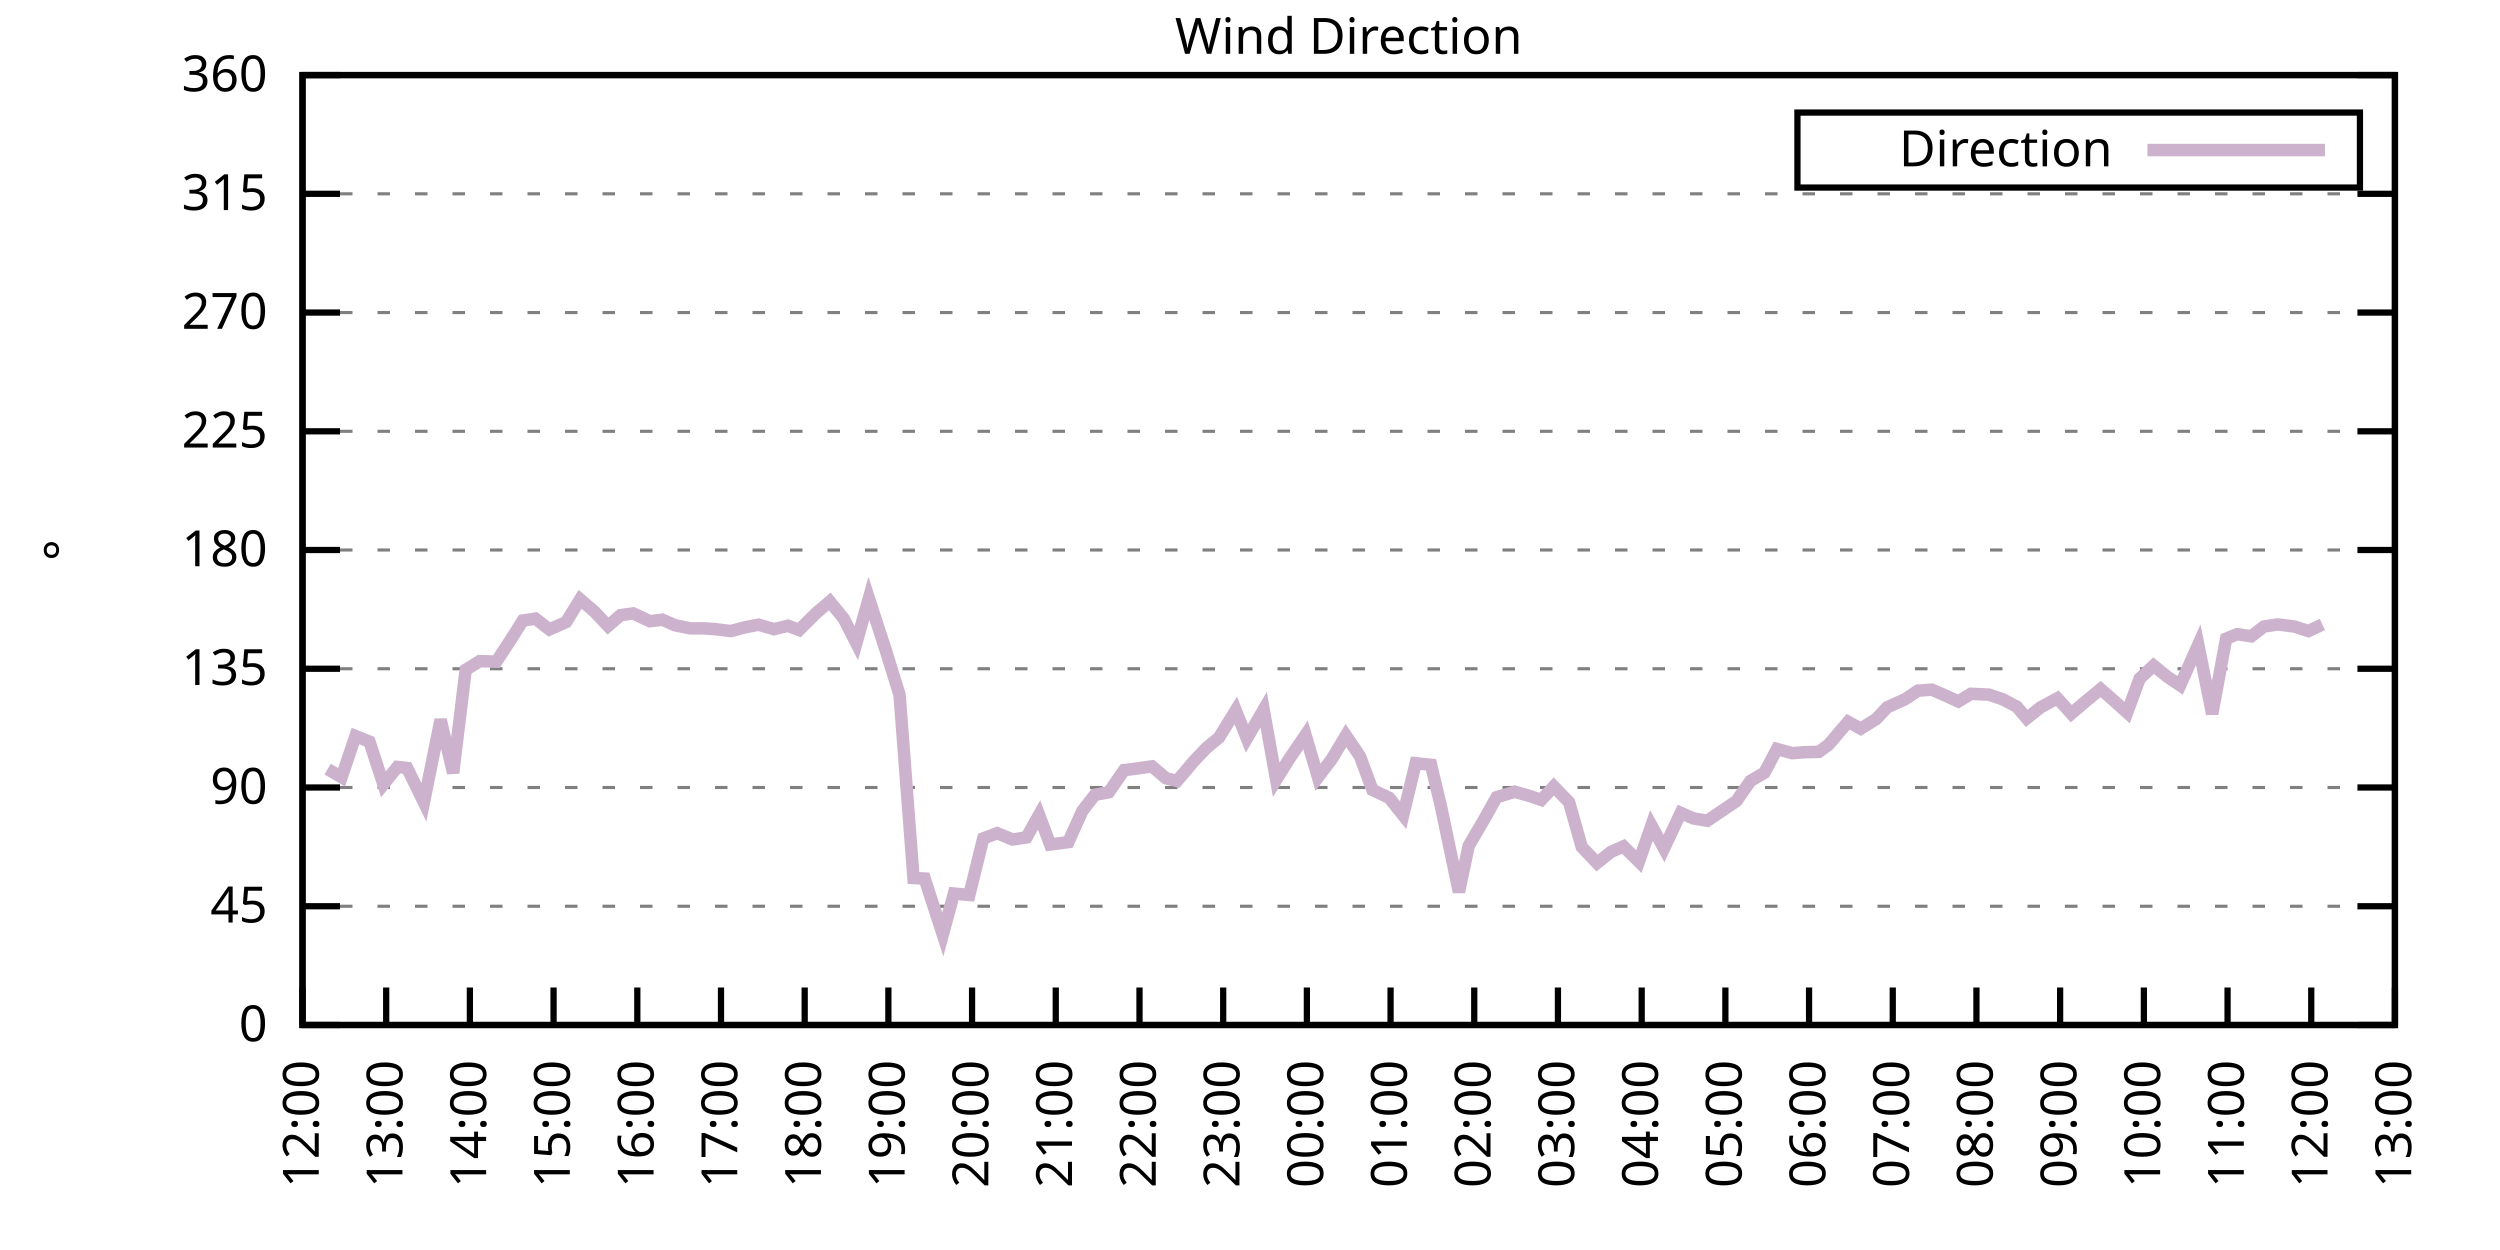
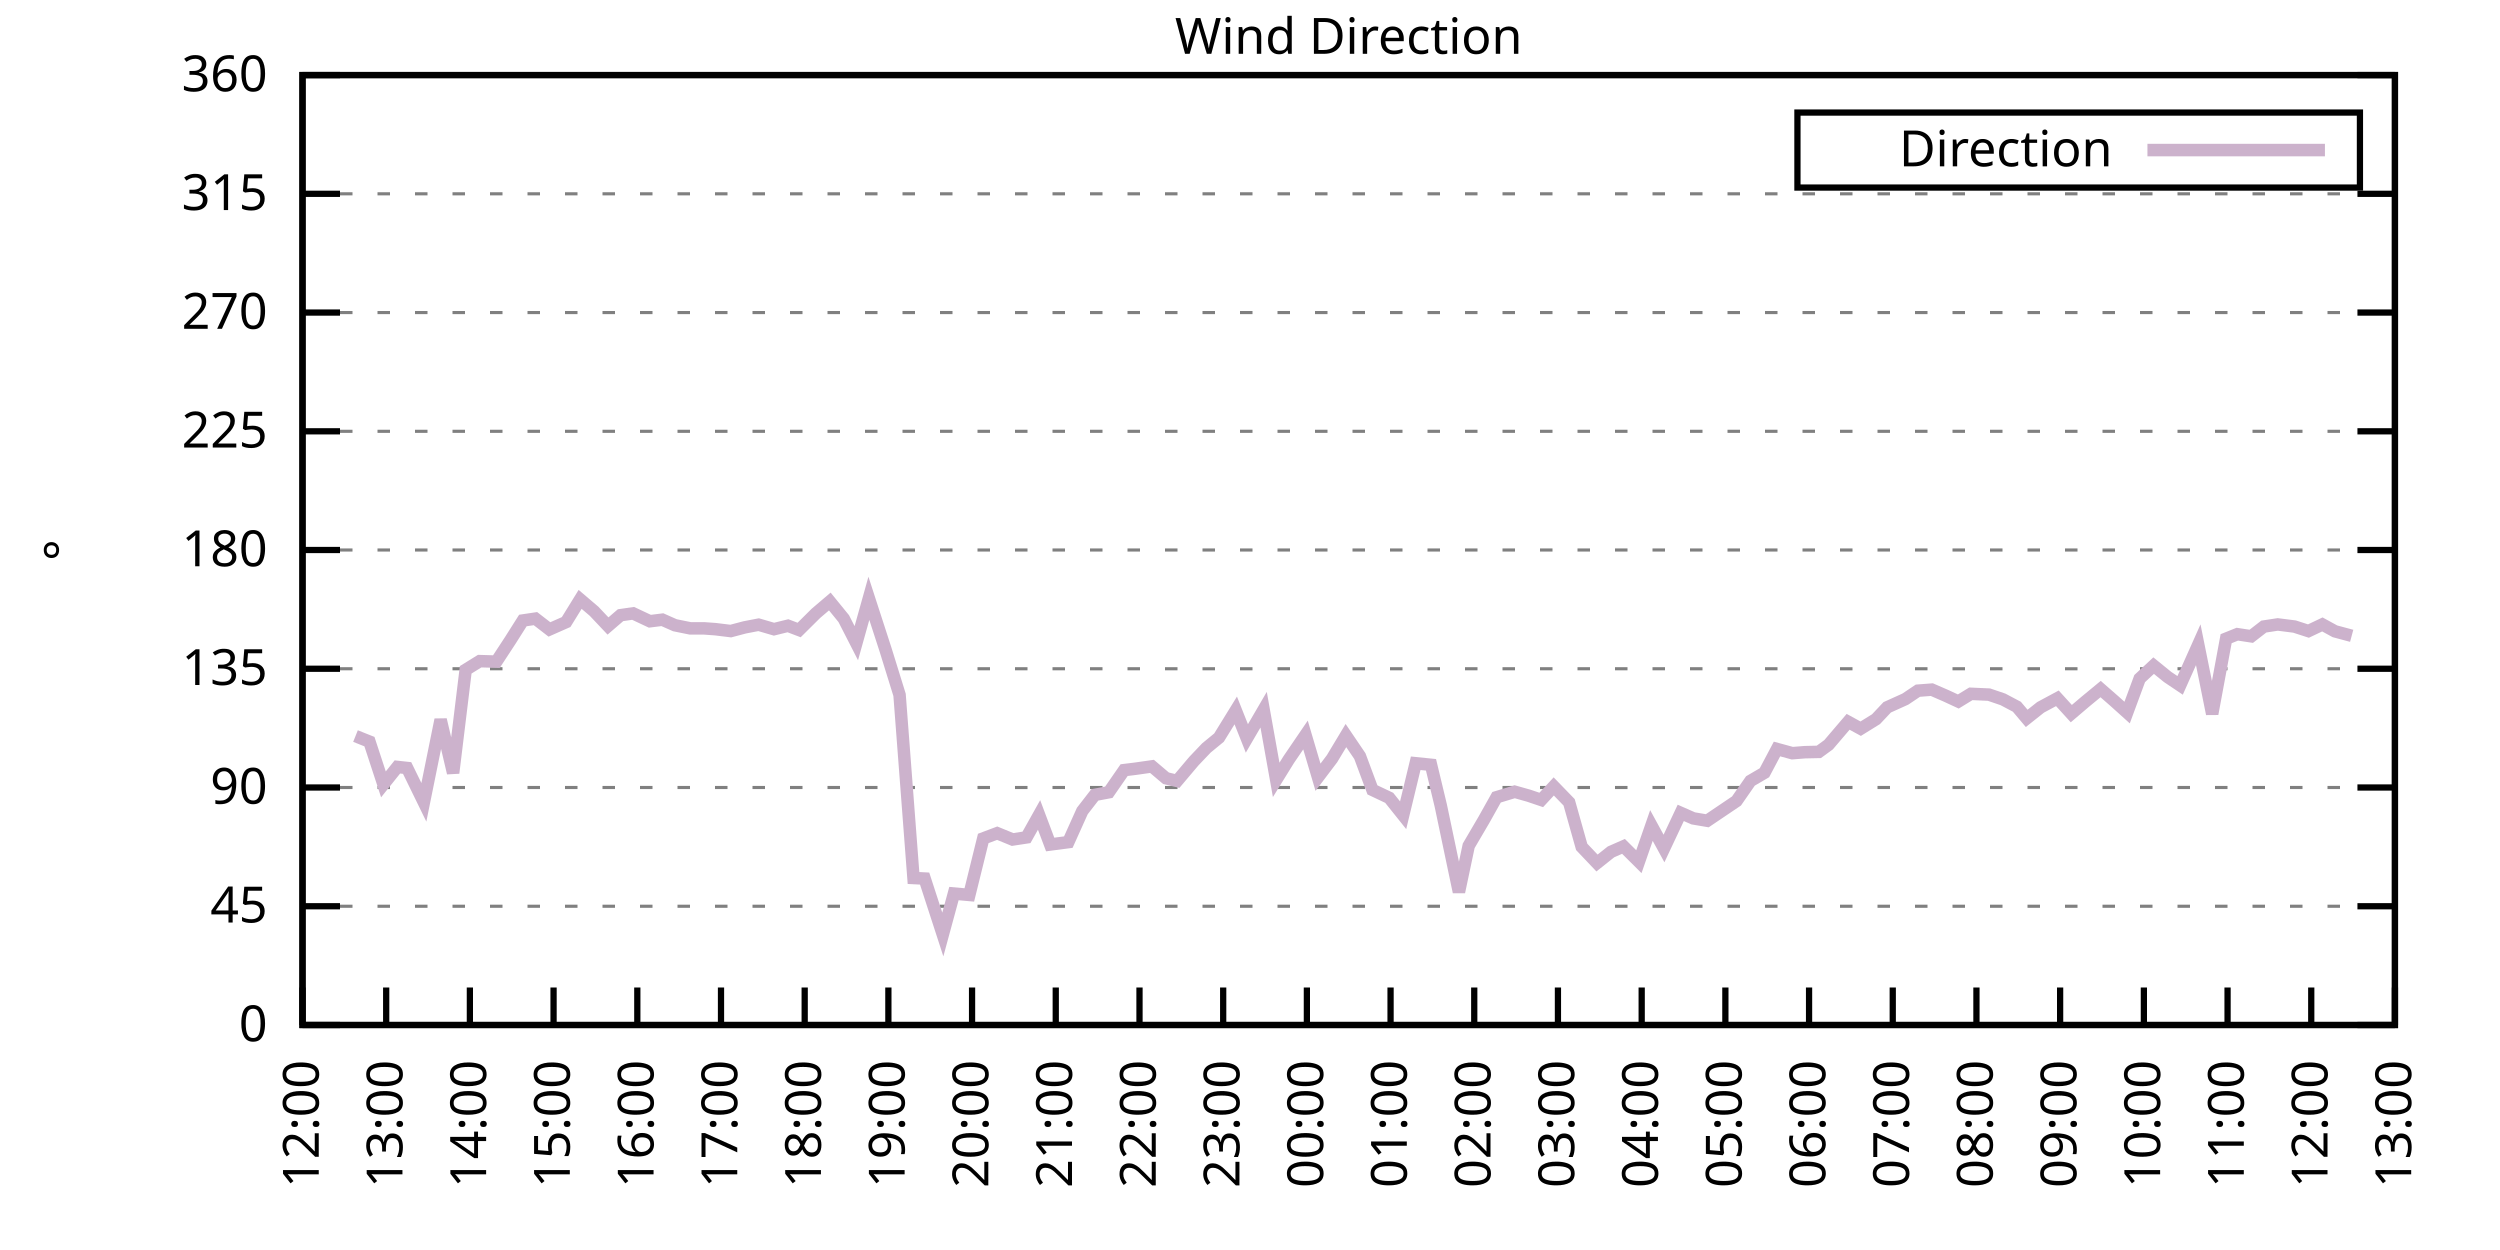
<svg xmlns="http://www.w3.org/2000/svg" xmlns:xlink="http://www.w3.org/1999/xlink" width="400" height="200" viewBox="0 0 400 200">
  <g id="gnuplot_canvas">
    <rect x="0" y="0" width="400" height="200" fill="none" />
    <defs>
      <circle id="gpDot" r="0.5" stroke-width="0.5" stroke="currentColor" />
      <path id="gpPt0" stroke-width="0.333" stroke="currentColor" d="M-1,0 h2 M0,-1 v2" />
      <path id="gpPt1" stroke-width="0.333" stroke="currentColor" d="M-1,-1 L1,1 M1,-1 L-1,1" />
      <path id="gpPt2" stroke-width="0.333" stroke="currentColor" d="M-1,0 L1,0 M0,-1 L0,1 M-1,-1 L1,1 M-1,1 L1,-1" />
      <rect id="gpPt3" stroke-width="0.333" stroke="currentColor" x="-1" y="-1" width="2" height="2" />
      <rect id="gpPt4" stroke-width="0.333" stroke="currentColor" fill="currentColor" x="-1" y="-1" width="2" height="2" />
      <circle id="gpPt5" stroke-width="0.333" stroke="currentColor" cx="0" cy="0" r="1" />
      <use xlink:href="#gpPt5" id="gpPt6" fill="currentColor" stroke="none" />
      <path id="gpPt7" stroke-width="0.333" stroke="currentColor" d="M0,-1.33 L-1.33,0.67 L1.33,0.67 z" />
      <use xlink:href="#gpPt7" id="gpPt8" fill="currentColor" stroke="none" />
      <use xlink:href="#gpPt7" id="gpPt9" stroke="currentColor" transform="rotate(180)" />
      <use xlink:href="#gpPt9" id="gpPt10" fill="currentColor" stroke="none" />
      <use xlink:href="#gpPt3" id="gpPt11" stroke="currentColor" transform="rotate(45)" />
      <use xlink:href="#gpPt11" id="gpPt12" fill="currentColor" stroke="none" />
      <path id="gpPt13" stroke-width="0.333" stroke="currentColor" d="M0,1.330 L1.265,0.411 L0.782,-1.067 L-0.782,-1.076 L-1.265,0.411 z" />
      <use xlink:href="#gpPt13" id="gpPt14" fill="currentColor" stroke="none" />
      <filter id="textbox" filterUnits="objectBoundingBox" x="0" y="0" height="1" width="1">
        <feFlood flood-color="white" flood-opacity="1" result="bgnd" />
        <feComposite in="SourceGraphic" in2="bgnd" operator="atop" />
      </filter>
      <filter id="greybox" filterUnits="objectBoundingBox" x="0" y="0" height="1" width="1">
        <feFlood flood-color="lightgrey" flood-opacity="1" result="grey" />
        <feComposite in="SourceGraphic" in2="grey" operator="atop" />
      </filter>
    </defs>
    <g fill="none" color="white" stroke="currentColor" stroke-width="1.00" stroke-linecap="butt" stroke-linejoin="miter">
</g>
    <g fill="none" color="black" stroke="currentColor" stroke-width="1.00" stroke-linecap="butt" stroke-linejoin="miter">
      <g stroke="none" shape-rendering="crispEdges">
        <polygon fill="rgb(255, 255, 255)" points="48.40,164.00 383.18,164.00 383.18,12.02 48.40,12.02 " />
      </g>
    </g>
    <g fill="none" color="black" stroke="currentColor" stroke-width="1.00" stroke-linecap="butt" stroke-linejoin="miter">
</g>
    <g fill="none" color="black" stroke="black" stroke-width="0.50" stroke-linecap="butt" stroke-linejoin="miter">
</g>
    <g fill="none" color="gray" stroke="currentColor" stroke-width="0.50" stroke-linecap="butt" stroke-linejoin="miter">
      <path stroke="gray" stroke-dasharray="2,4" class="gridline" d="M48.40,164.00 L383.19,164.00  " />
    </g>
    <g fill="none" color="gray" stroke="gray" stroke-width="1.00" stroke-linecap="butt" stroke-linejoin="miter">
</g>
    <g fill="none" color="black" stroke="currentColor" stroke-width="1.00" stroke-linecap="butt" stroke-linejoin="miter">
      <path stroke="black" d="M48.40,164.00 L54.40,164.00 M383.19,164.00 L377.19,164.00  " />
      <g transform="translate(42.80,166.60)" stroke="none" fill="black" font-family="Sans" font-size="8.00" text-anchor="end">
        <text>
          <tspan font-family="Sans"> 0</tspan>
        </text>
      </g>
    </g>
    <g fill="none" color="black" stroke="currentColor" stroke-width="1.00" stroke-linecap="butt" stroke-linejoin="miter">
</g>
    <g fill="none" color="black" stroke="black" stroke-width="0.50" stroke-linecap="butt" stroke-linejoin="miter">
</g>
    <g fill="none" color="gray" stroke="currentColor" stroke-width="0.50" stroke-linecap="butt" stroke-linejoin="miter">
      <path stroke="gray" stroke-dasharray="2,4" class="gridline" d="M48.40,145.00 L383.19,145.00  " />
    </g>
    <g fill="none" color="gray" stroke="gray" stroke-width="1.00" stroke-linecap="butt" stroke-linejoin="miter">
</g>
    <g fill="none" color="black" stroke="currentColor" stroke-width="1.00" stroke-linecap="butt" stroke-linejoin="miter">
      <path stroke="black" d="M48.40,145.00 L54.40,145.00 M383.19,145.00 L377.19,145.00  " />
      <g transform="translate(42.80,147.60)" stroke="none" fill="black" font-family="Sans" font-size="8.00" text-anchor="end">
        <text>
          <tspan font-family="Sans"> 45</tspan>
        </text>
      </g>
    </g>
    <g fill="none" color="black" stroke="currentColor" stroke-width="1.00" stroke-linecap="butt" stroke-linejoin="miter">
</g>
    <g fill="none" color="black" stroke="black" stroke-width="0.50" stroke-linecap="butt" stroke-linejoin="miter">
</g>
    <g fill="none" color="gray" stroke="currentColor" stroke-width="0.50" stroke-linecap="butt" stroke-linejoin="miter">
      <path stroke="gray" stroke-dasharray="2,4" class="gridline" d="M48.40,126.00 L383.19,126.00  " />
    </g>
    <g fill="none" color="gray" stroke="gray" stroke-width="1.00" stroke-linecap="butt" stroke-linejoin="miter">
</g>
    <g fill="none" color="black" stroke="currentColor" stroke-width="1.00" stroke-linecap="butt" stroke-linejoin="miter">
      <path stroke="black" d="M48.40,126.00 L54.40,126.00 M383.19,126.00 L377.19,126.00  " />
      <g transform="translate(42.80,128.60)" stroke="none" fill="black" font-family="Sans" font-size="8.00" text-anchor="end">
        <text>
          <tspan font-family="Sans"> 90</tspan>
        </text>
      </g>
    </g>
    <g fill="none" color="black" stroke="currentColor" stroke-width="1.00" stroke-linecap="butt" stroke-linejoin="miter">
</g>
    <g fill="none" color="black" stroke="black" stroke-width="0.50" stroke-linecap="butt" stroke-linejoin="miter">
</g>
    <g fill="none" color="gray" stroke="currentColor" stroke-width="0.50" stroke-linecap="butt" stroke-linejoin="miter">
      <path stroke="gray" stroke-dasharray="2,4" class="gridline" d="M48.40,107.00 L383.19,107.00  " />
    </g>
    <g fill="none" color="gray" stroke="gray" stroke-width="1.00" stroke-linecap="butt" stroke-linejoin="miter">
</g>
    <g fill="none" color="black" stroke="currentColor" stroke-width="1.00" stroke-linecap="butt" stroke-linejoin="miter">
      <path stroke="black" d="M48.40,107.00 L54.40,107.00 M383.19,107.00 L377.19,107.00  " />
      <g transform="translate(42.80,109.60)" stroke="none" fill="black" font-family="Sans" font-size="8.00" text-anchor="end">
        <text>
          <tspan font-family="Sans"> 135</tspan>
        </text>
      </g>
    </g>
    <g fill="none" color="black" stroke="currentColor" stroke-width="1.00" stroke-linecap="butt" stroke-linejoin="miter">
</g>
    <g fill="none" color="black" stroke="black" stroke-width="0.50" stroke-linecap="butt" stroke-linejoin="miter">
</g>
    <g fill="none" color="gray" stroke="currentColor" stroke-width="0.50" stroke-linecap="butt" stroke-linejoin="miter">
      <path stroke="gray" stroke-dasharray="2,4" class="gridline" d="M48.40,88.00 L383.19,88.00  " />
    </g>
    <g fill="none" color="gray" stroke="gray" stroke-width="1.00" stroke-linecap="butt" stroke-linejoin="miter">
</g>
    <g fill="none" color="black" stroke="currentColor" stroke-width="1.00" stroke-linecap="butt" stroke-linejoin="miter">
      <path stroke="black" d="M48.40,88.00 L54.40,88.00 M383.19,88.00 L377.19,88.00  " />
      <g transform="translate(42.80,90.60)" stroke="none" fill="black" font-family="Sans" font-size="8.00" text-anchor="end">
        <text>
          <tspan font-family="Sans"> 180</tspan>
        </text>
      </g>
    </g>
    <g fill="none" color="black" stroke="currentColor" stroke-width="1.00" stroke-linecap="butt" stroke-linejoin="miter">
</g>
    <g fill="none" color="black" stroke="black" stroke-width="0.50" stroke-linecap="butt" stroke-linejoin="miter">
</g>
    <g fill="none" color="gray" stroke="currentColor" stroke-width="0.50" stroke-linecap="butt" stroke-linejoin="miter">
      <path stroke="gray" stroke-dasharray="2,4" class="gridline" d="M48.40,69.01 L383.19,69.01  " />
    </g>
    <g fill="none" color="gray" stroke="gray" stroke-width="1.00" stroke-linecap="butt" stroke-linejoin="miter">
</g>
    <g fill="none" color="black" stroke="currentColor" stroke-width="1.00" stroke-linecap="butt" stroke-linejoin="miter">
      <path stroke="black" d="M48.40,69.01 L54.40,69.01 M383.19,69.01 L377.19,69.01  " />
      <g transform="translate(42.80,71.61)" stroke="none" fill="black" font-family="Sans" font-size="8.00" text-anchor="end">
        <text>
          <tspan font-family="Sans"> 225</tspan>
        </text>
      </g>
    </g>
    <g fill="none" color="black" stroke="currentColor" stroke-width="1.00" stroke-linecap="butt" stroke-linejoin="miter">
</g>
    <g fill="none" color="black" stroke="black" stroke-width="0.50" stroke-linecap="butt" stroke-linejoin="miter">
</g>
    <g fill="none" color="gray" stroke="currentColor" stroke-width="0.50" stroke-linecap="butt" stroke-linejoin="miter">
      <path stroke="gray" stroke-dasharray="2,4" class="gridline" d="M48.40,50.01 L383.19,50.01  " />
    </g>
    <g fill="none" color="gray" stroke="gray" stroke-width="1.00" stroke-linecap="butt" stroke-linejoin="miter">
</g>
    <g fill="none" color="black" stroke="currentColor" stroke-width="1.00" stroke-linecap="butt" stroke-linejoin="miter">
      <path stroke="black" d="M48.40,50.01 L54.40,50.01 M383.19,50.01 L377.19,50.01  " />
      <g transform="translate(42.80,52.61)" stroke="none" fill="black" font-family="Sans" font-size="8.00" text-anchor="end">
        <text>
          <tspan font-family="Sans"> 270</tspan>
        </text>
      </g>
    </g>
    <g fill="none" color="black" stroke="currentColor" stroke-width="1.00" stroke-linecap="butt" stroke-linejoin="miter">
</g>
    <g fill="none" color="black" stroke="black" stroke-width="0.50" stroke-linecap="butt" stroke-linejoin="miter">
</g>
    <g fill="none" color="gray" stroke="currentColor" stroke-width="0.50" stroke-linecap="butt" stroke-linejoin="miter">
      <path stroke="gray" stroke-dasharray="2,4" class="gridline" d="M48.40,31.01 L383.19,31.01  " />
    </g>
    <g fill="none" color="gray" stroke="gray" stroke-width="1.00" stroke-linecap="butt" stroke-linejoin="miter">
</g>
    <g fill="none" color="black" stroke="currentColor" stroke-width="1.00" stroke-linecap="butt" stroke-linejoin="miter">
      <path stroke="black" d="M48.40,31.01 L54.40,31.01 M383.19,31.01 L377.19,31.01  " />
      <g transform="translate(42.80,33.61)" stroke="none" fill="black" font-family="Sans" font-size="8.00" text-anchor="end">
        <text>
          <tspan font-family="Sans"> 315</tspan>
        </text>
      </g>
    </g>
    <g fill="none" color="black" stroke="currentColor" stroke-width="1.00" stroke-linecap="butt" stroke-linejoin="miter">
</g>
    <g fill="none" color="black" stroke="black" stroke-width="0.50" stroke-linecap="butt" stroke-linejoin="miter">
</g>
    <g fill="none" color="gray" stroke="currentColor" stroke-width="0.50" stroke-linecap="butt" stroke-linejoin="miter">
      <path stroke="gray" stroke-dasharray="2,4" class="gridline" d="M48.40,12.01 L383.19,12.01  " />
    </g>
    <g fill="none" color="gray" stroke="gray" stroke-width="1.00" stroke-linecap="butt" stroke-linejoin="miter">
</g>
    <g fill="none" color="black" stroke="currentColor" stroke-width="1.00" stroke-linecap="butt" stroke-linejoin="miter">
      <path stroke="black" d="M48.40,12.01 L54.40,12.01 M383.19,12.01 L377.19,12.01  " />
      <g transform="translate(42.80,14.61)" stroke="none" fill="black" font-family="Sans" font-size="8.00" text-anchor="end">
        <text>
          <tspan font-family="Sans"> 360</tspan>
        </text>
      </g>
    </g>
    <g fill="none" color="black" stroke="currentColor" stroke-width="1.00" stroke-linecap="butt" stroke-linejoin="miter">
      <path stroke="black" d="M48.40,164.00 L48.40,158.00  " />
      <g transform="translate(51.00,169.60) rotate(270.00)" stroke="none" fill="black" font-family="Sans" font-size="8.00" text-anchor="end">
        <text>
          <tspan font-family="Sans">12:00</tspan>
        </text>
      </g>
    </g>
    <g fill="none" color="black" stroke="currentColor" stroke-width="1.00" stroke-linecap="butt" stroke-linejoin="miter">
      <path stroke="black" d="M61.79,164.00 L61.79,158.00  " />
      <g transform="translate(64.39,169.60) rotate(270.00)" stroke="none" fill="black" font-family="Sans" font-size="8.00" text-anchor="end">
        <text>
          <tspan font-family="Sans">13:00</tspan>
        </text>
      </g>
    </g>
    <g fill="none" color="black" stroke="currentColor" stroke-width="1.00" stroke-linecap="butt" stroke-linejoin="miter">
      <path stroke="black" d="M75.18,164.00 L75.18,158.00  " />
      <g transform="translate(77.78,169.60) rotate(270.00)" stroke="none" fill="black" font-family="Sans" font-size="8.00" text-anchor="end">
        <text>
          <tspan font-family="Sans">14:00</tspan>
        </text>
      </g>
    </g>
    <g fill="none" color="black" stroke="currentColor" stroke-width="1.00" stroke-linecap="butt" stroke-linejoin="miter">
      <path stroke="black" d="M88.57,164.00 L88.57,158.00  " />
      <g transform="translate(91.17,169.60) rotate(270.00)" stroke="none" fill="black" font-family="Sans" font-size="8.00" text-anchor="end">
        <text>
          <tspan font-family="Sans">15:00</tspan>
        </text>
      </g>
    </g>
    <g fill="none" color="black" stroke="currentColor" stroke-width="1.00" stroke-linecap="butt" stroke-linejoin="miter">
      <path stroke="black" d="M101.97,164.00 L101.97,158.00  " />
      <g transform="translate(104.57,169.60) rotate(270.00)" stroke="none" fill="black" font-family="Sans" font-size="8.00" text-anchor="end">
        <text>
          <tspan font-family="Sans">16:00</tspan>
        </text>
      </g>
    </g>
    <g fill="none" color="black" stroke="currentColor" stroke-width="1.00" stroke-linecap="butt" stroke-linejoin="miter">
      <path stroke="black" d="M115.36,164.00 L115.36,158.00  " />
      <g transform="translate(117.96,169.60) rotate(270.00)" stroke="none" fill="black" font-family="Sans" font-size="8.00" text-anchor="end">
        <text>
          <tspan font-family="Sans">17:00</tspan>
        </text>
      </g>
    </g>
    <g fill="none" color="black" stroke="currentColor" stroke-width="1.00" stroke-linecap="butt" stroke-linejoin="miter">
      <path stroke="black" d="M128.75,164.00 L128.75,158.00  " />
      <g transform="translate(131.35,169.60) rotate(270.00)" stroke="none" fill="black" font-family="Sans" font-size="8.00" text-anchor="end">
        <text>
          <tspan font-family="Sans">18:00</tspan>
        </text>
      </g>
    </g>
    <g fill="none" color="black" stroke="currentColor" stroke-width="1.00" stroke-linecap="butt" stroke-linejoin="miter">
      <path stroke="black" d="M142.14,164.00 L142.14,158.00  " />
      <g transform="translate(144.74,169.60) rotate(270.00)" stroke="none" fill="black" font-family="Sans" font-size="8.00" text-anchor="end">
        <text>
          <tspan font-family="Sans">19:00</tspan>
        </text>
      </g>
    </g>
    <g fill="none" color="black" stroke="currentColor" stroke-width="1.00" stroke-linecap="butt" stroke-linejoin="miter">
      <path stroke="black" d="M155.53,164.00 L155.53,158.00  " />
      <g transform="translate(158.13,169.60) rotate(270.00)" stroke="none" fill="black" font-family="Sans" font-size="8.00" text-anchor="end">
        <text>
          <tspan font-family="Sans">20:00</tspan>
        </text>
      </g>
    </g>
    <g fill="none" color="black" stroke="currentColor" stroke-width="1.00" stroke-linecap="butt" stroke-linejoin="miter">
      <path stroke="black" d="M168.92,164.00 L168.92,158.00  " />
      <g transform="translate(171.52,169.60) rotate(270.00)" stroke="none" fill="black" font-family="Sans" font-size="8.00" text-anchor="end">
        <text>
          <tspan font-family="Sans">21:00</tspan>
        </text>
      </g>
    </g>
    <g fill="none" color="black" stroke="currentColor" stroke-width="1.00" stroke-linecap="butt" stroke-linejoin="miter">
      <path stroke="black" d="M182.32,164.00 L182.32,158.00  " />
      <g transform="translate(184.92,169.60) rotate(270.00)" stroke="none" fill="black" font-family="Sans" font-size="8.00" text-anchor="end">
        <text>
          <tspan font-family="Sans">22:00</tspan>
        </text>
      </g>
    </g>
    <g fill="none" color="black" stroke="currentColor" stroke-width="1.00" stroke-linecap="butt" stroke-linejoin="miter">
      <path stroke="black" d="M195.71,164.00 L195.71,158.00  " />
      <g transform="translate(198.31,169.60) rotate(270.00)" stroke="none" fill="black" font-family="Sans" font-size="8.00" text-anchor="end">
        <text>
          <tspan font-family="Sans">23:00</tspan>
        </text>
      </g>
    </g>
    <g fill="none" color="black" stroke="currentColor" stroke-width="1.00" stroke-linecap="butt" stroke-linejoin="miter">
      <path stroke="black" d="M209.10,164.00 L209.10,158.00  " />
      <g transform="translate(211.70,169.60) rotate(270.00)" stroke="none" fill="black" font-family="Sans" font-size="8.00" text-anchor="end">
        <text>
          <tspan font-family="Sans">00:00</tspan>
        </text>
      </g>
    </g>
    <g fill="none" color="black" stroke="currentColor" stroke-width="1.00" stroke-linecap="butt" stroke-linejoin="miter">
      <path stroke="black" d="M222.49,164.00 L222.49,158.00  " />
      <g transform="translate(225.09,169.60) rotate(270.00)" stroke="none" fill="black" font-family="Sans" font-size="8.00" text-anchor="end">
        <text>
          <tspan font-family="Sans">01:00</tspan>
        </text>
      </g>
    </g>
    <g fill="none" color="black" stroke="currentColor" stroke-width="1.00" stroke-linecap="butt" stroke-linejoin="miter">
      <path stroke="black" d="M235.88,164.00 L235.88,158.00  " />
      <g transform="translate(238.48,169.60) rotate(270.00)" stroke="none" fill="black" font-family="Sans" font-size="8.00" text-anchor="end">
        <text>
          <tspan font-family="Sans">02:00</tspan>
        </text>
      </g>
    </g>
    <g fill="none" color="black" stroke="currentColor" stroke-width="1.00" stroke-linecap="butt" stroke-linejoin="miter">
      <path stroke="black" d="M249.27,164.00 L249.27,158.00  " />
      <g transform="translate(251.87,169.60) rotate(270.00)" stroke="none" fill="black" font-family="Sans" font-size="8.00" text-anchor="end">
        <text>
          <tspan font-family="Sans">03:00</tspan>
        </text>
      </g>
    </g>
    <g fill="none" color="black" stroke="currentColor" stroke-width="1.00" stroke-linecap="butt" stroke-linejoin="miter">
      <path stroke="black" d="M262.67,164.00 L262.67,158.00  " />
      <g transform="translate(265.27,169.60) rotate(270.00)" stroke="none" fill="black" font-family="Sans" font-size="8.00" text-anchor="end">
        <text>
          <tspan font-family="Sans">04:00</tspan>
        </text>
      </g>
    </g>
    <g fill="none" color="black" stroke="currentColor" stroke-width="1.00" stroke-linecap="butt" stroke-linejoin="miter">
      <path stroke="black" d="M276.06,164.00 L276.06,158.00  " />
      <g transform="translate(278.66,169.60) rotate(270.00)" stroke="none" fill="black" font-family="Sans" font-size="8.00" text-anchor="end">
        <text>
          <tspan font-family="Sans">05:00</tspan>
        </text>
      </g>
    </g>
    <g fill="none" color="black" stroke="currentColor" stroke-width="1.00" stroke-linecap="butt" stroke-linejoin="miter">
      <path stroke="black" d="M289.45,164.00 L289.45,158.00  " />
      <g transform="translate(292.05,169.60) rotate(270.00)" stroke="none" fill="black" font-family="Sans" font-size="8.00" text-anchor="end">
        <text>
          <tspan font-family="Sans">06:00</tspan>
        </text>
      </g>
    </g>
    <g fill="none" color="black" stroke="currentColor" stroke-width="1.00" stroke-linecap="butt" stroke-linejoin="miter">
      <path stroke="black" d="M302.84,164.00 L302.84,158.00  " />
      <g transform="translate(305.44,169.60) rotate(270.00)" stroke="none" fill="black" font-family="Sans" font-size="8.00" text-anchor="end">
        <text>
          <tspan font-family="Sans">07:00</tspan>
        </text>
      </g>
    </g>
    <g fill="none" color="black" stroke="currentColor" stroke-width="1.00" stroke-linecap="butt" stroke-linejoin="miter">
      <path stroke="black" d="M316.23,164.00 L316.23,158.00  " />
      <g transform="translate(318.83,169.60) rotate(270.00)" stroke="none" fill="black" font-family="Sans" font-size="8.00" text-anchor="end">
        <text>
          <tspan font-family="Sans">08:00</tspan>
        </text>
      </g>
    </g>
    <g fill="none" color="black" stroke="currentColor" stroke-width="1.00" stroke-linecap="butt" stroke-linejoin="miter">
      <path stroke="black" d="M329.62,164.00 L329.62,158.00  " />
      <g transform="translate(332.22,169.60) rotate(270.00)" stroke="none" fill="black" font-family="Sans" font-size="8.00" text-anchor="end">
        <text>
          <tspan font-family="Sans">09:00</tspan>
        </text>
      </g>
    </g>
    <g fill="none" color="black" stroke="currentColor" stroke-width="1.00" stroke-linecap="butt" stroke-linejoin="miter">
      <path stroke="black" d="M343.02,164.00 L343.02,158.00  " />
      <g transform="translate(345.62,169.60) rotate(270.00)" stroke="none" fill="black" font-family="Sans" font-size="8.00" text-anchor="end">
        <text>
          <tspan font-family="Sans">10:00</tspan>
        </text>
      </g>
    </g>
    <g fill="none" color="black" stroke="currentColor" stroke-width="1.00" stroke-linecap="butt" stroke-linejoin="miter">
      <path stroke="black" d="M356.41,164.00 L356.41,158.00  " />
      <g transform="translate(359.01,169.60) rotate(270.00)" stroke="none" fill="black" font-family="Sans" font-size="8.00" text-anchor="end">
        <text>
          <tspan font-family="Sans">11:00</tspan>
        </text>
      </g>
    </g>
    <g fill="none" color="black" stroke="currentColor" stroke-width="1.00" stroke-linecap="butt" stroke-linejoin="miter">
      <path stroke="black" d="M369.80,164.00 L369.80,158.00  " />
      <g transform="translate(372.40,169.60) rotate(270.00)" stroke="none" fill="black" font-family="Sans" font-size="8.00" text-anchor="end">
        <text>
          <tspan font-family="Sans">12:00</tspan>
        </text>
      </g>
    </g>
    <g fill="none" color="black" stroke="currentColor" stroke-width="1.00" stroke-linecap="butt" stroke-linejoin="miter">
      <path stroke="black" d="M383.19,164.00 L383.19,158.00  " />
      <g transform="translate(385.79,169.60) rotate(270.00)" stroke="none" fill="black" font-family="Sans" font-size="8.00" text-anchor="end">
        <text>
          <tspan font-family="Sans">13:00</tspan>
        </text>
      </g>
    </g>
    <g fill="none" color="black" stroke="currentColor" stroke-width="1.00" stroke-linecap="butt" stroke-linejoin="miter">
</g>
    <g fill="none" color="black" stroke="currentColor" stroke-width="1.00" stroke-linecap="butt" stroke-linejoin="miter">
      <path stroke="black" d="M48.40,12.01 L48.40,164.00 L383.19,164.00 L383.19,12.01 L48.40,12.01 Z  " />
    </g>
    <g fill="none" color="black" stroke="currentColor" stroke-width="1.00" stroke-linecap="butt" stroke-linejoin="miter">
</g>
    <g fill="none" color="black" stroke="currentColor" stroke-width="1.00" stroke-linecap="butt" stroke-linejoin="miter">
      <path stroke="black" d="M287.59,30.01 L287.59,18.01 L377.59,18.01 L377.59,30.01 L287.59,30.01 Z  " />
    </g>
    <g id="Wind_direction_plot_1">
      <g fill="none" color="white" stroke="black" stroke-width="2.00" stroke-linecap="butt" stroke-linejoin="miter">
</g>
      <g fill="none" color="black" stroke="currentColor" stroke-width="2.00" stroke-linecap="butt" stroke-linejoin="miter">
        <g transform="translate(337.99,26.61)" stroke="none" fill="black" font-family="Sans" font-size="8.00" text-anchor="end">
          <text>
            <tspan font-family="Sans">Direction</tspan>
          </text>
        </g>
      </g>
      <g fill="none" color="black" stroke="currentColor" stroke-width="2.00" stroke-linecap="butt" stroke-linejoin="miter">
-         <path stroke="rgb(204, 178, 204)" d="M343.59,24.01 L371.99,24.01 M52.42,123.05 L54.65,124.36 L56.88,117.77 L59.11,118.66 L61.35,125.50 L63.58,122.71   L65.14,122.88 L67.82,128.37 L70.50,115.15 L72.50,123.68 L74.51,107.17 L76.75,105.78 L79.42,105.86 L81.66,102.44   L83.66,99.28 L85.67,98.98 L87.91,100.71 L90.58,99.53 L92.82,95.90 L95.05,97.80 L97.28,100.16 L99.29,98.43   L101.30,98.14 L103.98,99.40 L105.98,99.15 L107.99,100.04 L110.45,100.54 L112.68,100.54 L114.47,100.67 L116.92,100.97   L119.15,100.38 L121.38,99.95 L123.84,100.67 L126.07,100.12 L127.86,100.80 L130.54,98.14 L132.77,96.24 L135.00,98.98   L137.01,102.91 L139.02,95.73 L141.69,103.96 L143.93,111.18 L146.16,140.48 L147.94,140.57 L150.85,149.52 L152.63,142.97   L155.09,143.19 L157.32,134.15 L159.55,133.31 L162.01,134.32 L164.24,133.98 L166.25,130.39 L168.03,135.12 L170.93,134.74   L173.17,129.76 L175.17,127.18 L177.41,126.76 L179.86,123.22 L181.65,123.00 L184.32,122.62 L186.56,124.52 L188.34,124.95   L191.02,121.78 L193.03,119.67 L195.04,118.02 L197.72,113.67 L199.50,118.15 L202.18,113.55 L204.19,124.78 L206.20,121.53   L208.88,117.60 L210.88,124.36 L213.12,121.40 L215.35,117.69 L217.58,120.98 L219.59,126.38 L222.27,127.65 L224.50,130.44   L226.51,122.12 L228.96,122.37 L230.53,128.92 L233.43,142.72 L234.99,135.33 L237.44,131.15 L239.45,127.56 L242.36,126.68   L244.59,127.31 L246.60,127.99 L248.60,125.83 L251.06,128.37 L253.07,135.50 L255.52,138.08 L257.76,136.30 L259.76,135.42   L262.22,137.87 L264.23,132.08 L266.24,135.76 L268.92,130.06 L270.92,130.94 L273.16,131.32 L277.84,128.16 L280.07,124.95   L282.31,123.64 L284.32,119.84 L286.77,120.51 L288.78,120.35 L291.01,120.30 L292.57,119.16 L295.70,115.49 L297.71,116.59   L300.16,115.07 L301.95,113.17 L304.85,111.86 L306.86,110.51 L309.09,110.34 L311.32,111.31 L313.33,112.24 L315.34,111.01   L318.24,111.14 L320.47,111.90 L322.70,113.08 L324.27,114.94 L326.50,113.17 L329.18,111.73 L331.41,114.18 L333.64,112.28   L336.10,110.25 L338.33,112.20 L340.34,114.01 L342.35,108.57 L344.58,106.50 L346.81,108.31 L348.82,109.66 L351.72,103.16   L353.95,114.22 L356.18,102.19 L357.97,101.47 L360.20,101.81 L362.21,100.25 L364.44,99.91 L367.12,100.25 L369.35,100.97   L371.58,99.91  " />
+         <path stroke="rgb(204, 178, 204)" d="M343.59,24.01 L371.99,24.01 M56.88,117.77 L59.11,118.66 L61.35,125.50 L63.58,122.71 L65.14,122.88 L67.82,128.37   L70.50,115.15 L72.50,123.68 L74.51,107.17 L76.75,105.78 L79.42,105.86 L81.66,102.44 L83.66,99.28 L85.67,98.98   L87.91,100.71 L90.58,99.53 L92.82,95.90 L95.05,97.80 L97.28,100.16 L99.29,98.43 L101.30,98.14 L103.98,99.40   L105.98,99.15 L107.99,100.04 L110.45,100.54 L112.68,100.54 L114.47,100.67 L116.92,100.97 L119.15,100.38 L121.38,99.95   L123.84,100.67 L126.07,100.12 L127.86,100.80 L130.54,98.14 L132.77,96.24 L135.00,98.98 L137.01,102.91 L139.02,95.73   L141.69,103.96 L143.93,111.18 L146.16,140.48 L147.94,140.57 L150.85,149.52 L152.63,142.97 L155.09,143.19 L157.32,134.15   L159.55,133.31 L162.01,134.32 L164.24,133.98 L166.25,130.39 L168.03,135.12 L170.93,134.74 L173.17,129.76 L175.17,127.18   L177.41,126.76 L179.86,123.22 L181.65,123.00 L184.32,122.62 L186.56,124.52 L188.34,124.95 L191.02,121.78 L193.03,119.67   L195.04,118.02 L197.72,113.67 L199.50,118.15 L202.18,113.55 L204.19,124.78 L206.20,121.53 L208.88,117.60 L210.88,124.36   L213.12,121.40 L215.35,117.69 L217.58,120.98 L219.59,126.38 L222.27,127.65 L224.50,130.44 L226.51,122.12 L228.96,122.37   L230.53,128.92 L233.43,142.72 L234.99,135.33 L237.44,131.15 L239.45,127.56 L242.36,126.68 L244.59,127.31 L246.60,127.99   L248.60,125.83 L251.06,128.37 L253.07,135.50 L255.52,138.08 L257.76,136.30 L259.76,135.42 L262.22,137.87 L264.23,132.08   L266.24,135.76 L268.92,130.06 L270.92,130.94 L273.16,131.32 L277.84,128.16 L280.07,124.95 L282.31,123.64 L284.32,119.84   L286.77,120.51 L288.78,120.35 L291.01,120.30 L292.57,119.16 L295.70,115.49 L297.71,116.59 L300.16,115.07 L301.95,113.17   L304.85,111.86 L306.86,110.51 L309.09,110.34 L311.32,111.31 L313.33,112.24 L315.34,111.01 L318.24,111.14 L320.47,111.90   L322.70,113.08 L324.27,114.94 L326.50,113.17 L329.18,111.73 L331.41,114.18 L333.64,112.28 L336.10,110.25 L338.33,112.20   L340.34,114.01 L342.35,108.57 L344.58,106.50 L346.81,108.31 L348.82,109.66 L351.72,103.16 L353.95,114.22 L356.18,102.19   L357.97,101.47 L360.20,101.81 L362.21,100.25 L364.44,99.91 L367.12,100.25 L369.35,100.97 L371.58,99.91 L373.59,101.01   L376.27,101.73  " />
      </g>
    </g>
    <g fill="none" color="black" stroke="currentColor" stroke-width="2.00" stroke-linecap="butt" stroke-linejoin="miter">
</g>
    <g fill="none" color="black" stroke="black" stroke-width="1.00" stroke-linecap="butt" stroke-linejoin="miter">
</g>
    <g fill="none" color="black" stroke="currentColor" stroke-width="1.00" stroke-linecap="butt" stroke-linejoin="miter">
      <path stroke="black" d="M48.40,12.01 L48.40,164.00 L383.19,164.00 L383.19,12.01 L48.40,12.01 Z  " />
      <g transform="translate(12.80,88.01) rotate(270.00)" stroke="none" fill="black" font-family="Sans" font-size="8.00" text-anchor="middle">
        <text>
          <tspan font-family="Sans">°</tspan>
        </text>
      </g>
    </g>
    <g fill="none" color="black" stroke="currentColor" stroke-width="1.00" stroke-linecap="butt" stroke-linejoin="miter">
</g>
    <g fill="none" color="black" stroke="currentColor" stroke-width="1.00" stroke-linecap="butt" stroke-linejoin="miter">
      <g transform="translate(215.79,8.61)" stroke="none" fill="black" font-family="Sans" font-size="8.00" text-anchor="middle">
        <text>
          <tspan font-family="Sans">Wind Direction</tspan>
        </text>
      </g>
    </g>
    <g fill="none" color="black" stroke="currentColor" stroke-width="1.00" stroke-linecap="butt" stroke-linejoin="miter">
</g>
  </g>
</svg>
